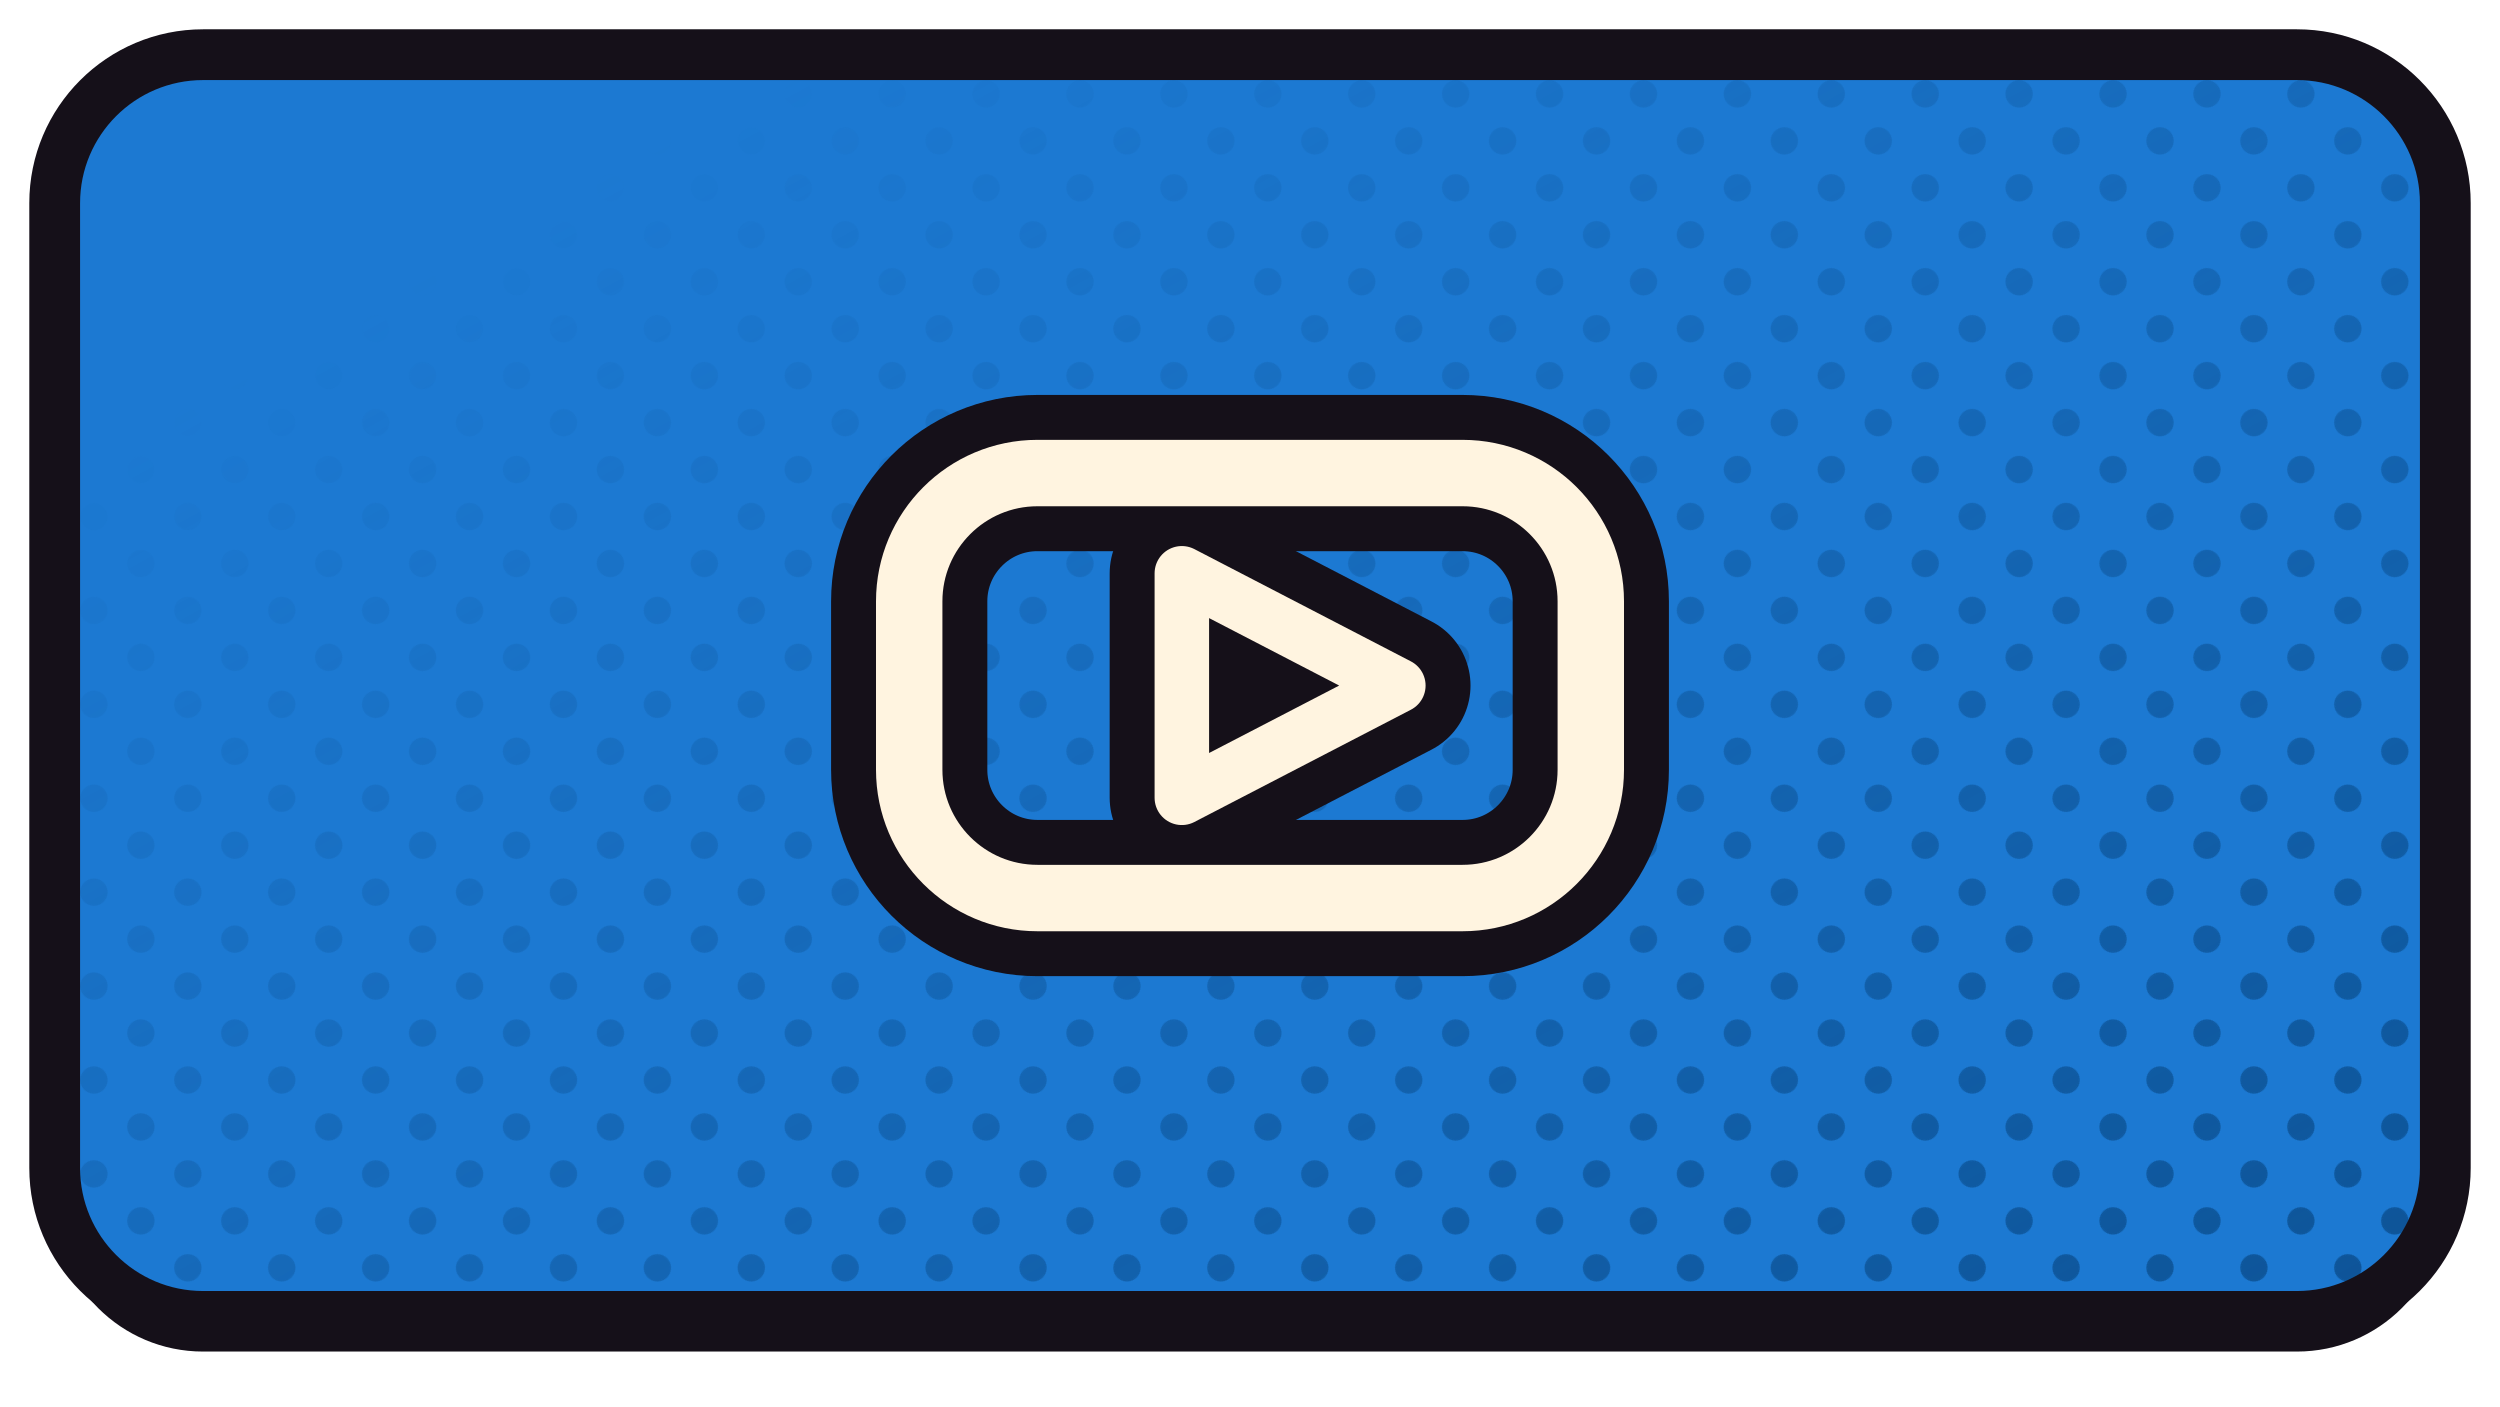
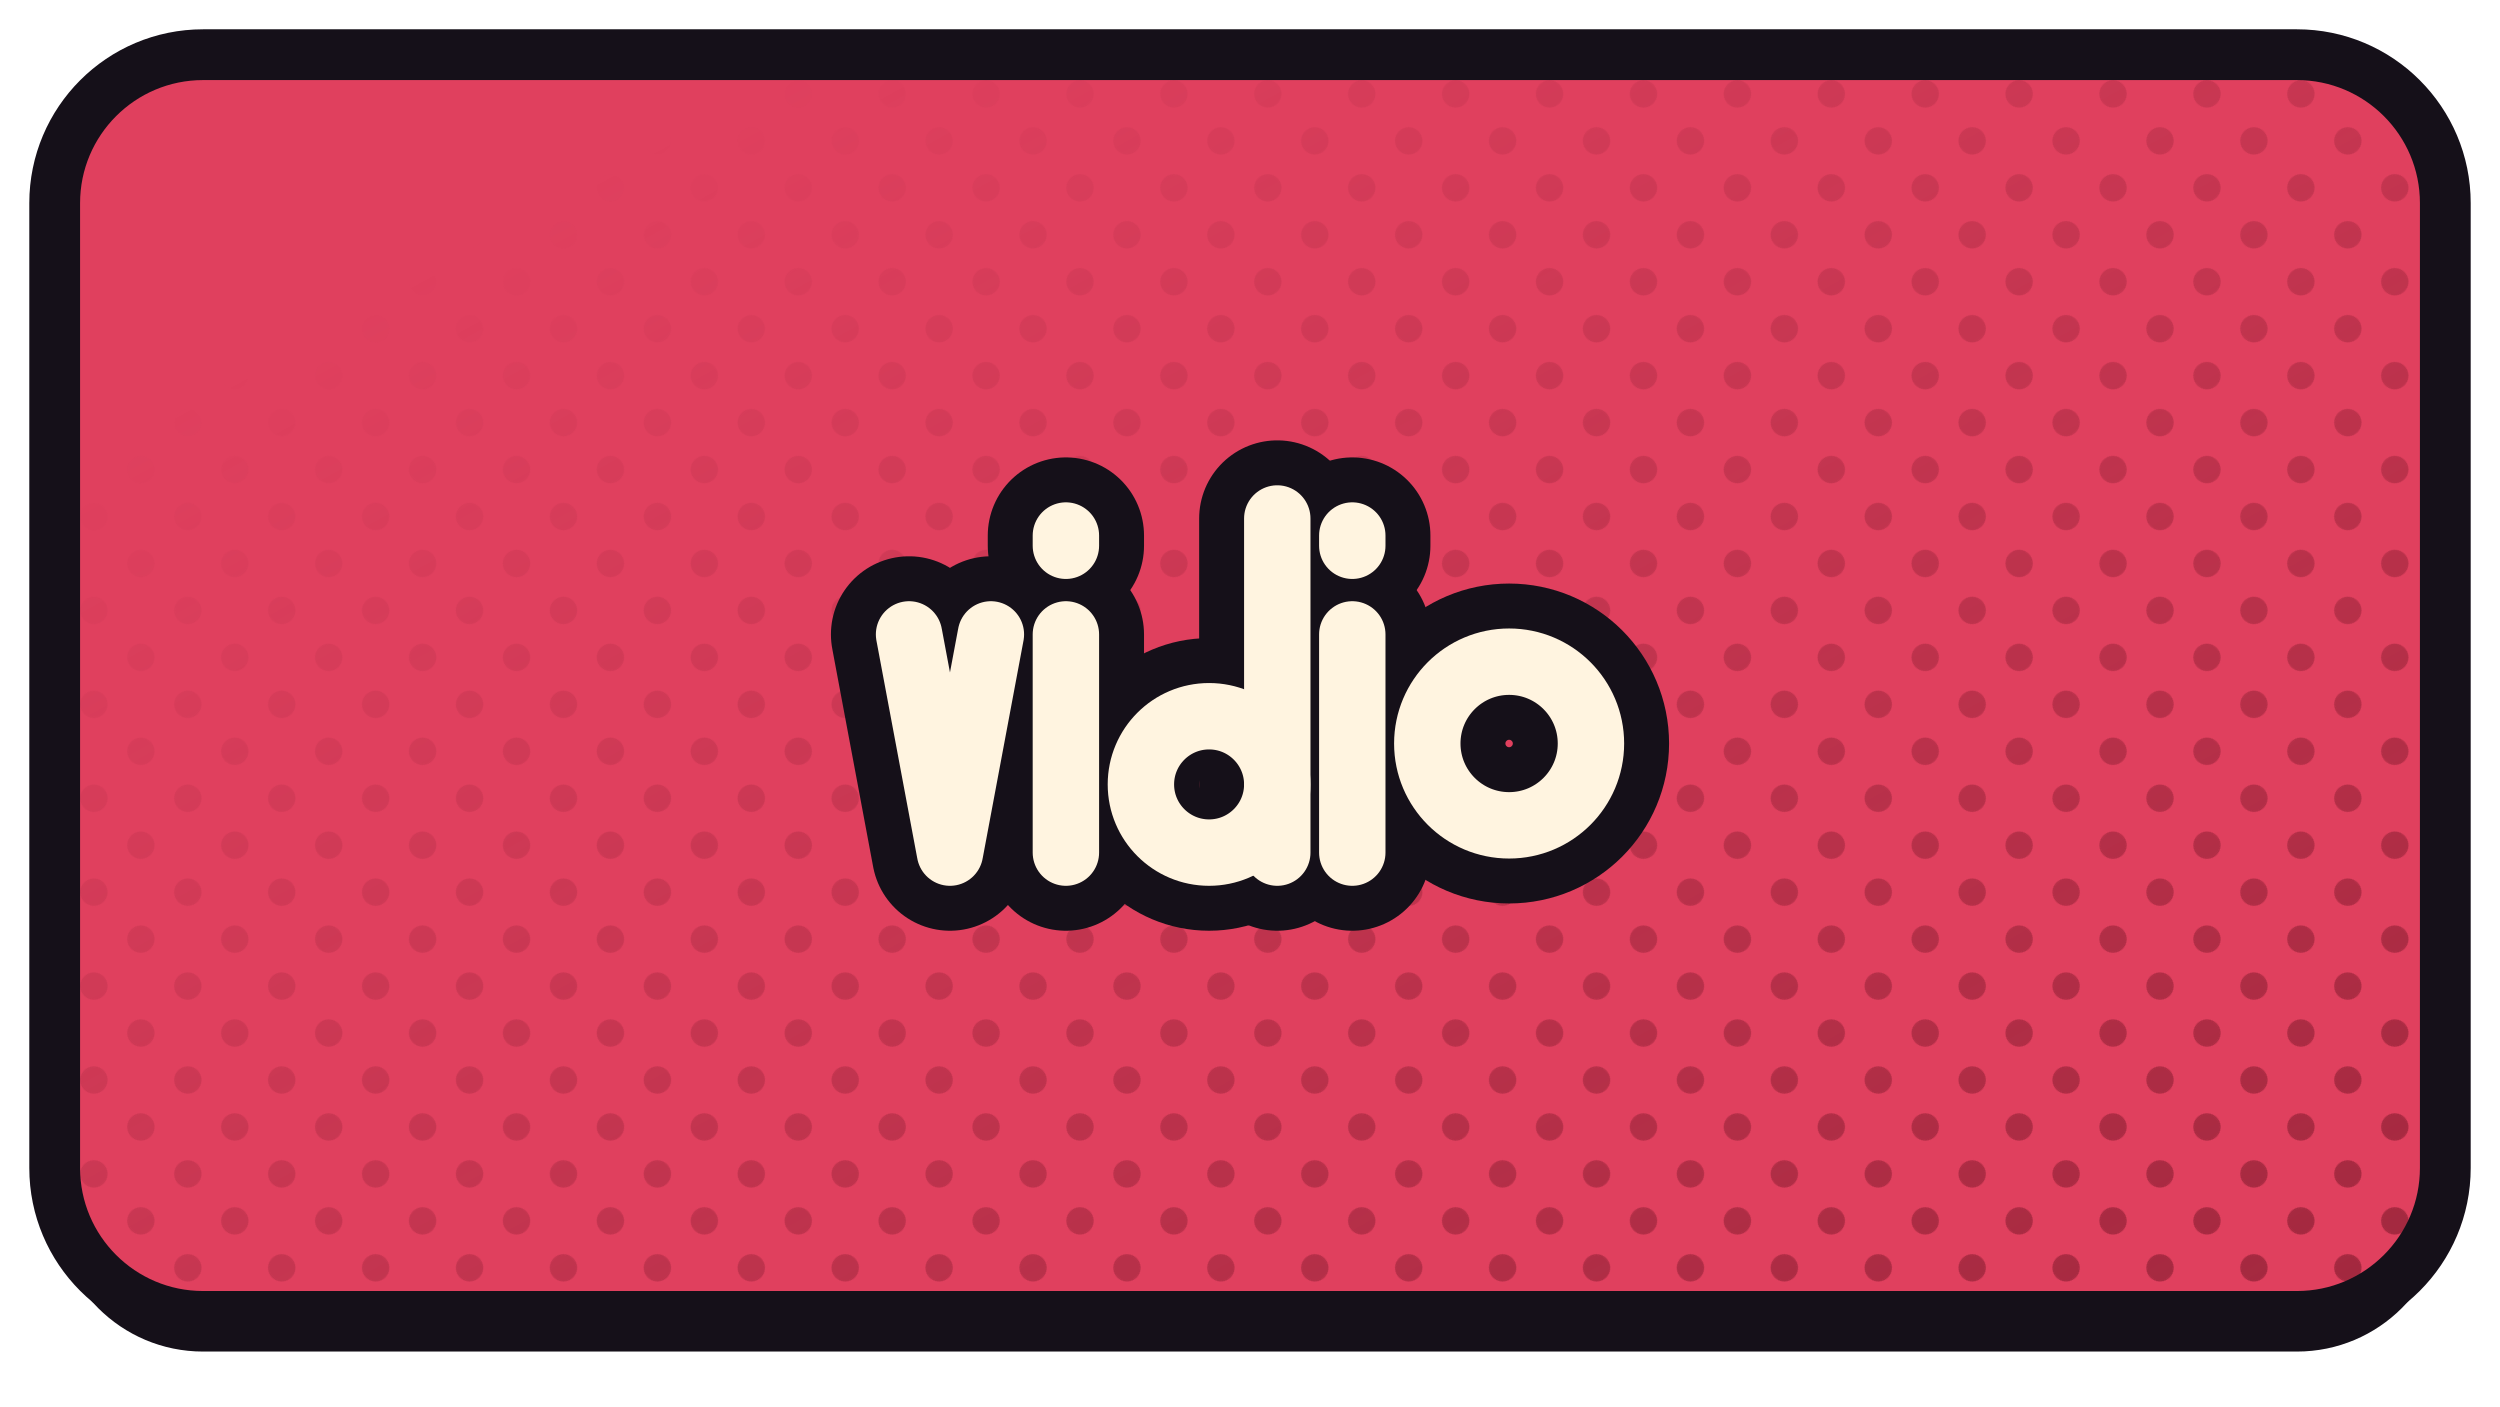
<svg xmlns="http://www.w3.org/2000/svg" xmlns:xlink="http://www.w3.org/1999/xlink" width="1280" height="720" viewBox="0 0 1280 720">
  <defs>
    <path id="fvidio" d="M 104 28 H 1176 A 76 76 0 0 1 1252 104 V 598 A 76 76 0 0 1 1176 674 H 104 A 76 76 0 0 1 28 598 V 104 A 76 76 0 0 1 104 28 Z" />
    <clipPath id="cpvidio">
      <use href="#fvidio" xlink:href="#fvidio" />
    </clipPath>
    <pattern id="htvidio" width="34.0" height="34.0" patternUnits="userSpaceOnUse" patternTransform="rotate(45)">
-       <circle cx="17.00" cy="17.00" r="7.0" fill="#0C5193" />
+       <circle cx="17.00" cy="17.00" r="7.0" fill="#9D263C" />
    </pattern>
    <linearGradient id="hgvidio" x1="0" y1="0" x2="1" y2="1">
      <stop offset="0.18" stop-color="#000000" />
      <stop offset="0.62" stop-color="#8A8A8A" />
      <stop offset="1" stop-color="#FFFFFF" />
    </linearGradient>
    <mask id="hmvidio">
      <rect x="0" y="0" width="1280" height="720" fill="url(#hgvidio)" />
    </mask>
  </defs>
  <use href="#fvidio" xlink:href="#fvidio" fill="#151019" transform="translate(0,18)" />
-   <use href="#fvidio" xlink:href="#fvidio" fill="#1C79D2" />
+   <use href="#fvidio" xlink:href="#fvidio" fill="#E0405E" />
  <g clip-path="url(#cpvidio)">
    <rect width="1280" height="720" fill="url(#htvidio)" mask="url(#hmvidio)" />
  </g>
  <use href="#fvidio" xlink:href="#fvidio" fill="none" stroke="#151019" stroke-width="26" stroke-linejoin="round" />
  <g transform="translate(640.0,351.0)">
-     <g transform="scale(1.02639) translate(-256.00,-256.00)">
-       <rect x="86" y="150" width="340" height="212" rx="64" fill="none" stroke="#151019" stroke-width="77.94" stroke-linecap="round" stroke-linejoin="round" />
-       <path d="M 222 200 L 222 312 L 330 256 Z" fill="none" stroke="#151019" stroke-width="72.00" stroke-linecap="round" stroke-linejoin="round" />
-       <rect x="86" y="150" width="340" height="212" rx="64" fill="none" stroke="#FFF4E0" stroke-width="33.13" stroke-linecap="round" stroke-linejoin="round" />
-       <path d="M 222 200 L 222 312 L 330 256 Z" fill="none" stroke="#FFF4E0" stroke-width="27.18" stroke-linecap="round" stroke-linejoin="round" />
+     <g transform="scale(0.87282) translate(-256.00,-238.00)">
+       <path d="M 56 208 L 80 336 L 104 208" fill="none" stroke="#151019" stroke-width="91.66" stroke-linecap="round" stroke-linejoin="round" />
+       <path d="M 148 208 L 148 336" fill="none" stroke="#151019" stroke-width="91.66" stroke-linecap="round" stroke-linejoin="round" />
+       <path d="M 148 150 L 148 156" fill="none" stroke="#151019" stroke-width="91.66" stroke-linecap="round" stroke-linejoin="round" />
+       <circle cx="232" cy="296" r="40" fill="none" stroke="#151019" stroke-width="91.66" stroke-linecap="round" stroke-linejoin="round" />
+       <path d="M 272 140 L 272 336" fill="none" stroke="#151019" stroke-width="91.66" stroke-linecap="round" stroke-linejoin="round" />
+       <path d="M 316 208 L 316 336" fill="none" stroke="#151019" stroke-width="91.66" stroke-linecap="round" stroke-linejoin="round" />
+       <path d="M 316 150 L 316 156" fill="none" stroke="#151019" stroke-width="91.66" stroke-linecap="round" stroke-linejoin="round" />
+       <circle cx="408" cy="272" r="48" fill="none" stroke="#151019" stroke-width="91.66" stroke-linecap="round" stroke-linejoin="round" />
+       <path d="M 56 208 L 80 336 L 104 208" fill="none" stroke="#FFF4E0" stroke-width="38.95" stroke-linecap="round" stroke-linejoin="round" />
+       <path d="M 148 208 L 148 336" fill="none" stroke="#FFF4E0" stroke-width="38.95" stroke-linecap="round" stroke-linejoin="round" />
+       <path d="M 148 150 L 148 156" fill="none" stroke="#FFF4E0" stroke-width="38.95" stroke-linecap="round" stroke-linejoin="round" />
+       <circle cx="232" cy="296" r="40" fill="none" stroke="#FFF4E0" stroke-width="38.95" stroke-linecap="round" stroke-linejoin="round" />
+       <path d="M 272 140 L 272 336" fill="none" stroke="#FFF4E0" stroke-width="38.95" stroke-linecap="round" stroke-linejoin="round" />
+       <path d="M 316 208 L 316 336" fill="none" stroke="#FFF4E0" stroke-width="38.95" stroke-linecap="round" stroke-linejoin="round" />
+       <path d="M 316 150 L 316 156" fill="none" stroke="#FFF4E0" stroke-width="38.95" stroke-linecap="round" stroke-linejoin="round" />
+       <circle cx="408" cy="272" r="48" fill="none" stroke="#FFF4E0" stroke-width="38.95" stroke-linecap="round" stroke-linejoin="round" />
    </g>
  </g>
</svg>
